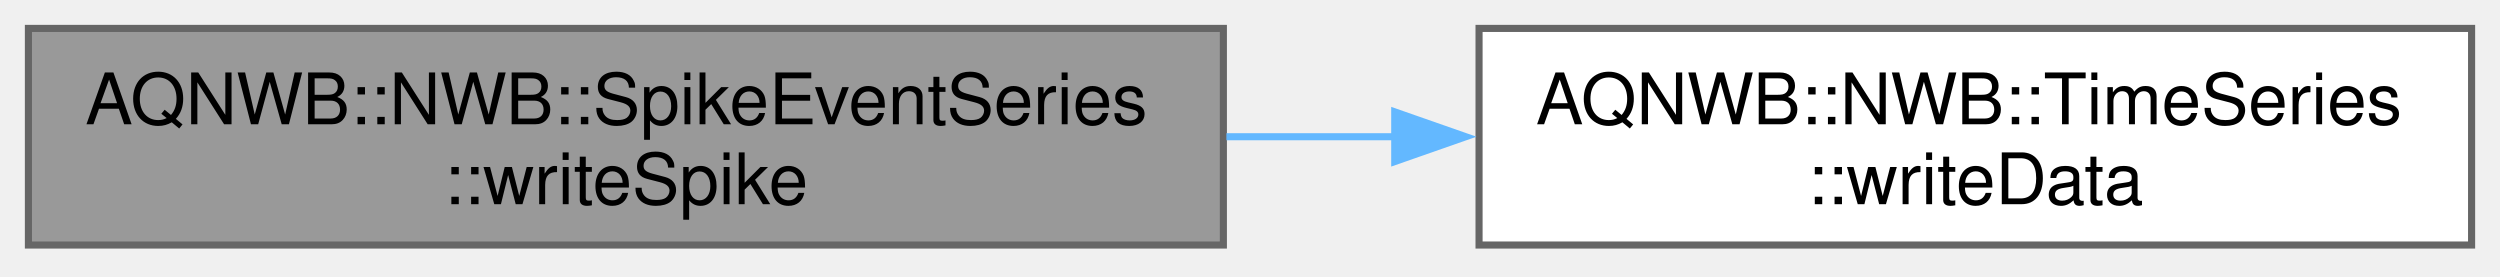
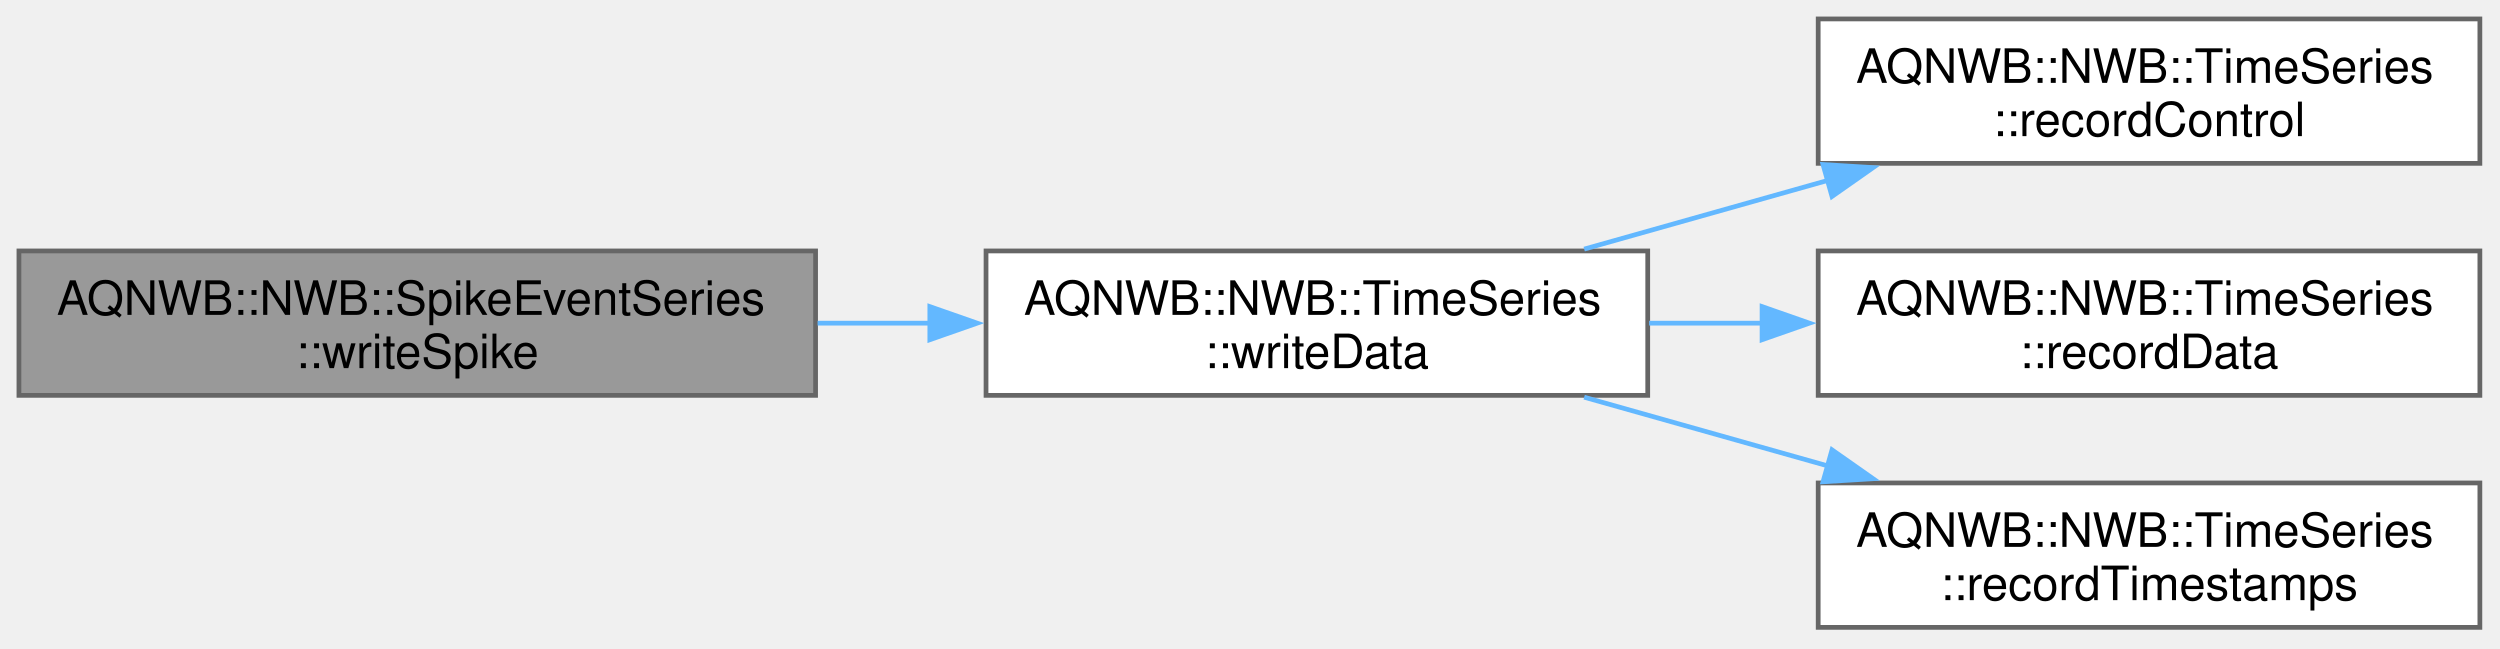
- <svg xmlns="http://www.w3.org/2000/svg" xmlns:xlink="http://www.w3.org/1999/xlink" width="352pt" height="39pt" viewBox="0.00 0.00 352.00 39.00">
-   <g id="graph0" class="graph" transform="scale(1 1) rotate(0) translate(4 34.5)">
+ <svg xmlns="http://www.w3.org/2000/svg" xmlns:xlink="http://www.w3.org/1999/xlink" width="528pt" height="137pt" viewBox="0.00 0.00 528.00 137.00">
+   <g id="graph0" class="graph" transform="scale(1 1) rotate(0) translate(4 132.5)">
    <g id="Node000001" class="node">
      <g id="a_Node000001">
        <a xlink:title="Write a single spike series event.">
-           <polygon fill="#999999" stroke="#666666" points="168.25,-30.5 0,-30.5 0,0 168.25,0 168.25,-30.5" />
-           <text xml:space="preserve" text-anchor="start" x="8" y="-17" font-family="Helvetica,sans-Serif" font-size="10.00">AQNWB::NWB::SpikeEventSeries</text>
-           <text xml:space="preserve" text-anchor="middle" x="84.12" y="-5.75" font-family="Helvetica,sans-Serif" font-size="10.00">::writeSpike</text>
+           <polygon fill="#999999" stroke="#666666" points="168.25,-79.5 0,-79.5 0,-49 168.25,-49 168.25,-79.5" />
+           <text xml:space="preserve" text-anchor="start" x="8" y="-66" font-family="Helvetica,sans-Serif" font-size="10.00">AQNWB::NWB::SpikeEventSeries</text>
+           <text xml:space="preserve" text-anchor="middle" x="84.12" y="-54.75" font-family="Helvetica,sans-Serif" font-size="10.00">::writeSpike</text>
        </a>
      </g>
    </g>
    <g id="Node000002" class="node">
      <g id="a_Node000002">
        <a xlink:href="class_a_q_n_w_b_1_1_n_w_b_1_1_time_series.html#a33c3c764fdf8a5db861beeabc48d78e7" target="_top" xlink:title="Writes a timeseries data block to the file.">
-           <polygon fill="white" stroke="#666666" points="344,-30.5 204.25,-30.5 204.25,0 344,0 344,-30.5" />
-           <text xml:space="preserve" text-anchor="start" x="212.25" y="-17" font-family="Helvetica,sans-Serif" font-size="10.00">AQNWB::NWB::TimeSeries</text>
-           <text xml:space="preserve" text-anchor="middle" x="274.12" y="-5.75" font-family="Helvetica,sans-Serif" font-size="10.00">::writeData</text>
+           <polygon fill="white" stroke="#666666" points="344,-79.5 204.25,-79.5 204.25,-49 344,-49 344,-79.5" />
+           <text xml:space="preserve" text-anchor="start" x="212.25" y="-66" font-family="Helvetica,sans-Serif" font-size="10.00">AQNWB::NWB::TimeSeries</text>
+           <text xml:space="preserve" text-anchor="middle" x="274.12" y="-54.75" font-family="Helvetica,sans-Serif" font-size="10.00">::writeData</text>
        </a>
      </g>
    </g>
    <g id="edge1_Node000001_Node000002" class="edge">
      <g id="a_edge1_Node000001_Node000002">
        <a xlink:title=" ">
-           <path fill="none" stroke="#63b8ff" d="M168.68,-15.25C176.59,-15.25 184.59,-15.25 192.47,-15.25" />
-           <polygon fill="#63b8ff" stroke="#63b8ff" points="192.38,-18.75 202.38,-15.25 192.38,-11.75 192.38,-18.75" />
+           <path fill="none" stroke="#63b8ff" d="M168.68,-64.25C176.59,-64.25 184.59,-64.25 192.47,-64.25" />
+           <polygon fill="#63b8ff" stroke="#63b8ff" points="192.38,-67.75 202.38,-64.25 192.38,-60.75 192.38,-67.75" />
+         </a>
+       </g>
+     </g>
+     <g id="Node000003" class="node">
+       <g id="a_Node000003">
+         <a xlink:href="class_a_q_n_w_b_1_1_n_w_b_1_1_time_series.html#a09ead45365072d1f2dbdfe5d628d1af4" target="_top" xlink:title=" ">
+           <polygon fill="white" stroke="#666666" points="519.75,-128.5 380,-128.5 380,-98 519.75,-98 519.75,-128.5" />
+           <text xml:space="preserve" text-anchor="start" x="388" y="-115" font-family="Helvetica,sans-Serif" font-size="10.00">AQNWB::NWB::TimeSeries</text>
+           <text xml:space="preserve" text-anchor="middle" x="449.88" y="-103.75" font-family="Helvetica,sans-Serif" font-size="10.00">::recordControl</text>
+         </a>
+       </g>
+     </g>
+     <g id="edge2_Node000002_Node000003" class="edge">
+       <g id="a_edge2_Node000002_Node000003">
+         <a xlink:title=" ">
+           <path fill="none" stroke="#63b8ff" d="M330.58,-79.89C346.95,-84.51 365.05,-89.61 382.06,-94.41" />
+           <polygon fill="#63b8ff" stroke="#63b8ff" points="381.02,-97.75 391.6,-97.1 382.92,-91.01 381.02,-97.75" />
+         </a>
+       </g>
+     </g>
+     <g id="Node000004" class="node">
+       <g id="a_Node000004">
+         <a xlink:href="class_a_q_n_w_b_1_1_n_w_b_1_1_time_series.html#a39ca5510e7d73fbd1d2c1b34ae730027" target="_top" xlink:title=" ">
+           <polygon fill="white" stroke="#666666" points="519.75,-79.5 380,-79.5 380,-49 519.75,-49 519.75,-79.5" />
+           <text xml:space="preserve" text-anchor="start" x="388" y="-66" font-family="Helvetica,sans-Serif" font-size="10.00">AQNWB::NWB::TimeSeries</text>
+           <text xml:space="preserve" text-anchor="middle" x="449.88" y="-54.75" font-family="Helvetica,sans-Serif" font-size="10.00">::recordData</text>
+         </a>
+       </g>
+     </g>
+     <g id="edge3_Node000002_Node000004" class="edge">
+       <g id="a_edge3_Node000002_Node000004">
+         <a xlink:title=" ">
+           <path fill="none" stroke="#63b8ff" d="M344.29,-64.25C352.21,-64.25 360.32,-64.25 368.37,-64.25" />
+           <polygon fill="#63b8ff" stroke="#63b8ff" points="368.15,-67.75 378.15,-64.25 368.15,-60.75 368.15,-67.75" />
+         </a>
+       </g>
+     </g>
+     <g id="Node000005" class="node">
+       <g id="a_Node000005">
+         <a xlink:href="class_a_q_n_w_b_1_1_n_w_b_1_1_time_series.html#a15cdc18874a799e4196a58e2c2d51c31" target="_top" xlink:title=" ">
+           <polygon fill="white" stroke="#666666" points="519.75,-30.5 380,-30.5 380,0 519.75,0 519.75,-30.5" />
+           <text xml:space="preserve" text-anchor="start" x="388" y="-17" font-family="Helvetica,sans-Serif" font-size="10.00">AQNWB::NWB::TimeSeries</text>
+           <text xml:space="preserve" text-anchor="middle" x="449.88" y="-5.75" font-family="Helvetica,sans-Serif" font-size="10.00">::recordTimestamps</text>
+         </a>
+       </g>
+     </g>
+     <g id="edge4_Node000002_Node000005" class="edge">
+       <g id="a_edge4_Node000002_Node000005">
+         <a xlink:title=" ">
+           <path fill="none" stroke="#63b8ff" d="M330.58,-48.61C346.95,-43.99 365.05,-38.89 382.06,-34.09" />
+           <polygon fill="#63b8ff" stroke="#63b8ff" points="382.92,-37.49 391.6,-31.4 381.02,-30.75 382.92,-37.49" />
        </a>
      </g>
    </g>
  </g>
</svg>
